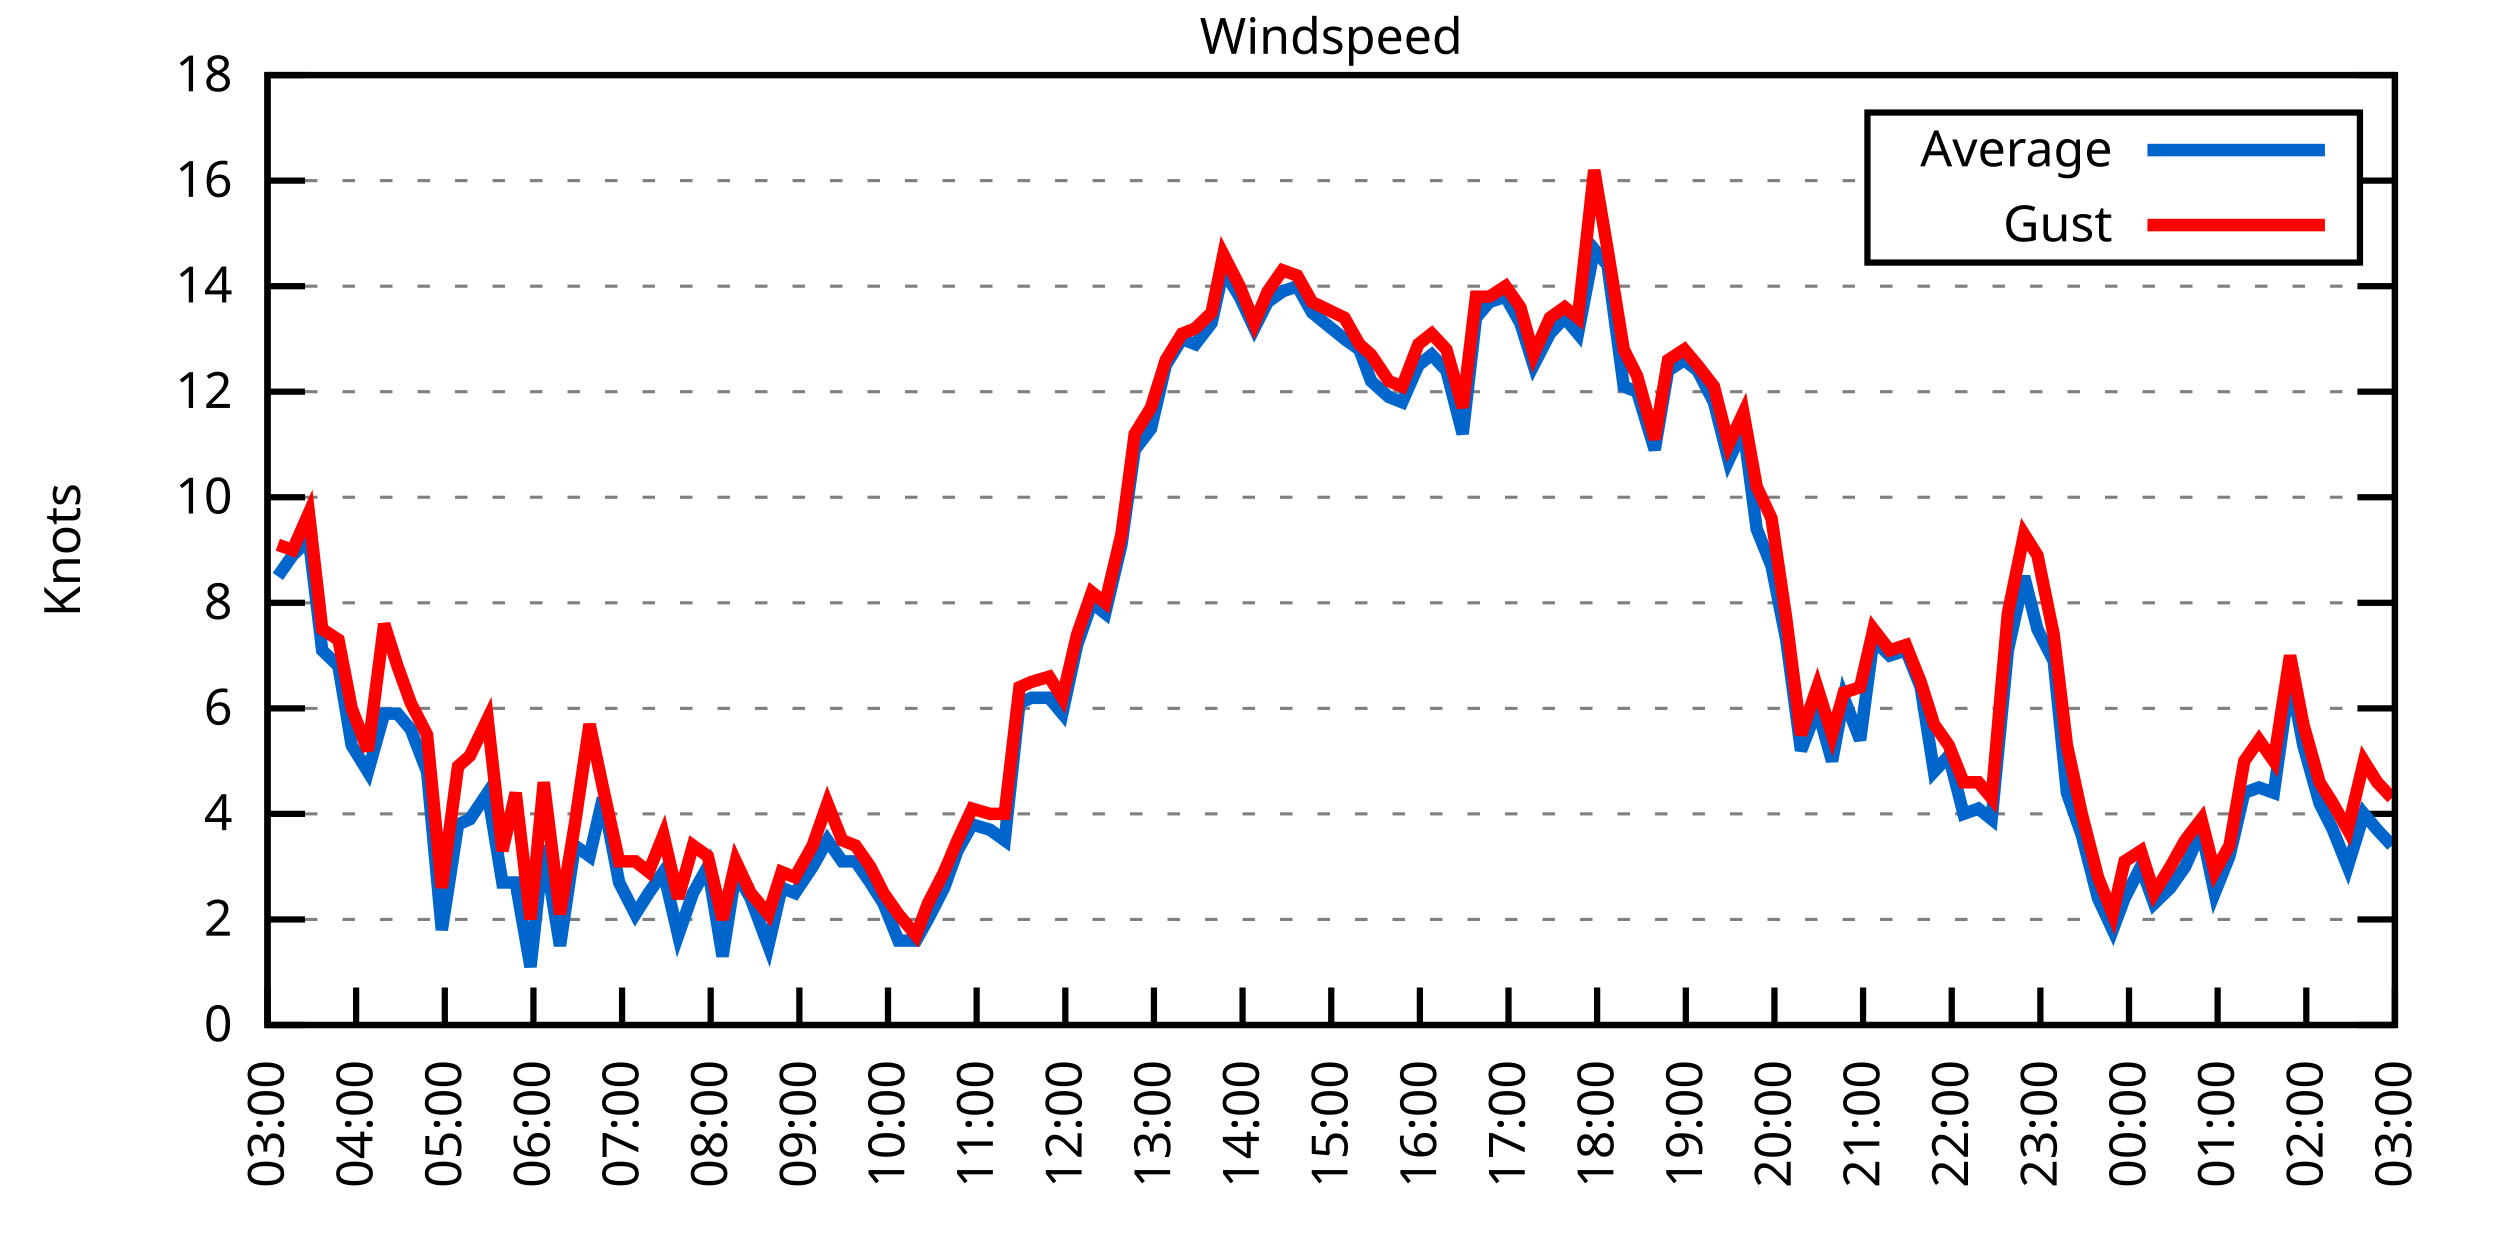
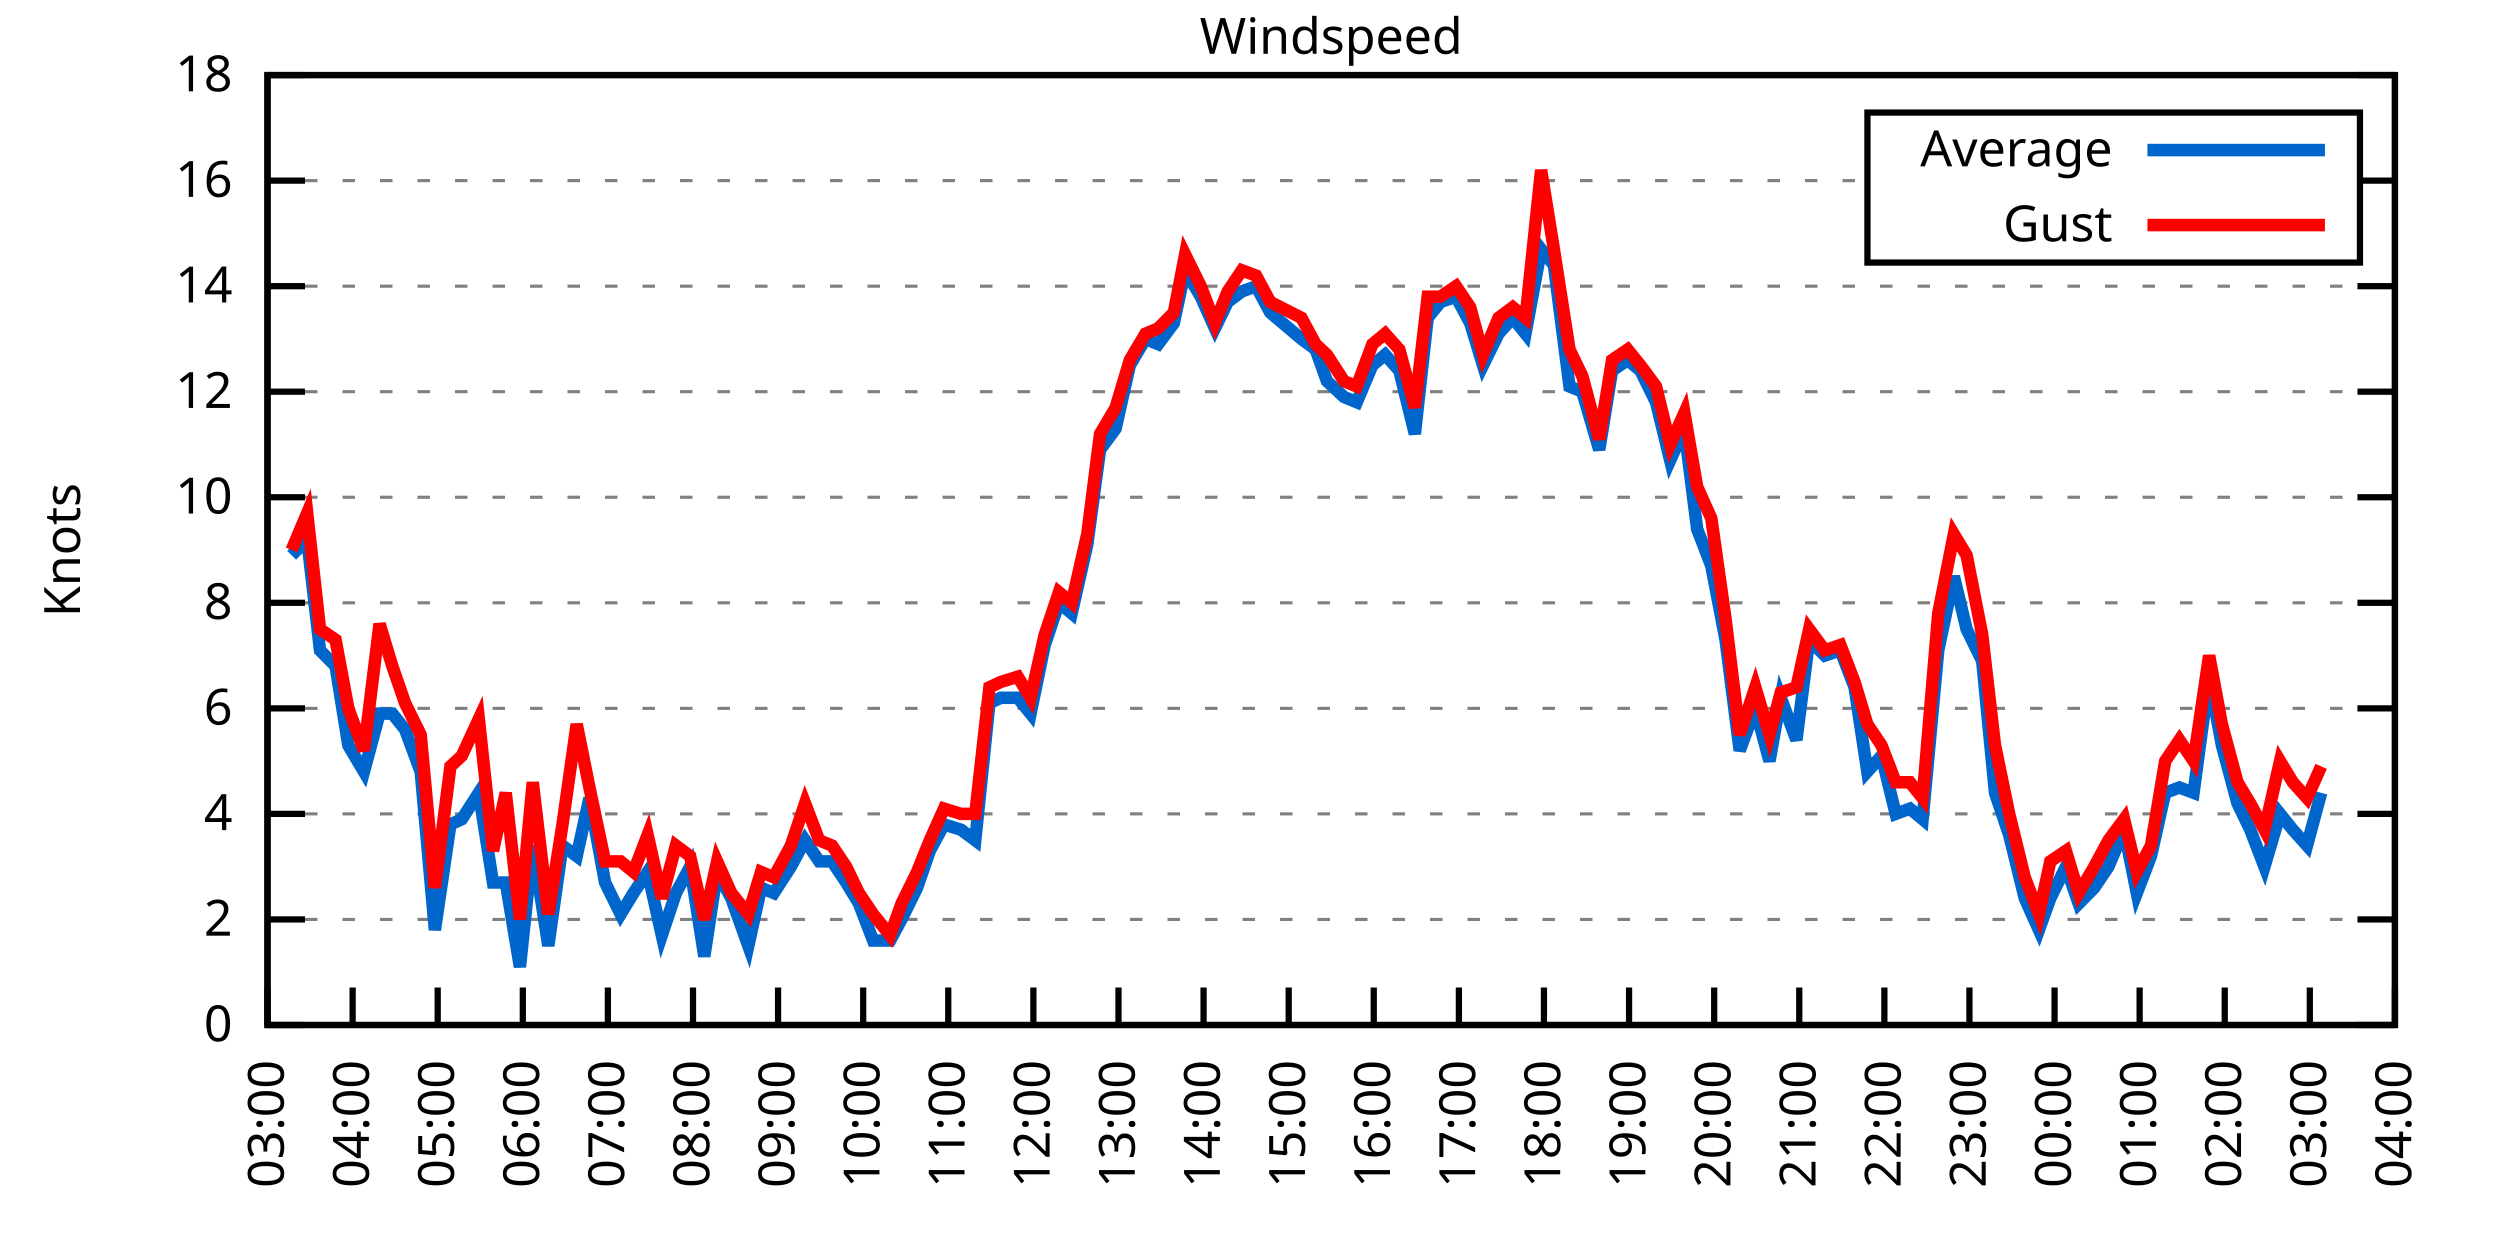
<svg xmlns="http://www.w3.org/2000/svg" xmlns:xlink="http://www.w3.org/1999/xlink" width="400" height="200" viewBox="0 0 400 200">
  <g id="gnuplot_canvas">
    <rect x="0" y="0" width="400" height="200" fill="none" />
    <defs>
      <circle id="gpDot" r="0.5" stroke-width="0.5" stroke="currentColor" />
      <path id="gpPt0" stroke-width="0.333" stroke="currentColor" d="M-1,0 h2 M0,-1 v2" />
      <path id="gpPt1" stroke-width="0.333" stroke="currentColor" d="M-1,-1 L1,1 M1,-1 L-1,1" />
      <path id="gpPt2" stroke-width="0.333" stroke="currentColor" d="M-1,0 L1,0 M0,-1 L0,1 M-1,-1 L1,1 M-1,1 L1,-1" />
      <rect id="gpPt3" stroke-width="0.333" stroke="currentColor" x="-1" y="-1" width="2" height="2" />
      <rect id="gpPt4" stroke-width="0.333" stroke="currentColor" fill="currentColor" x="-1" y="-1" width="2" height="2" />
      <circle id="gpPt5" stroke-width="0.333" stroke="currentColor" cx="0" cy="0" r="1" />
      <use xlink:href="#gpPt5" id="gpPt6" fill="currentColor" stroke="none" />
      <path id="gpPt7" stroke-width="0.333" stroke="currentColor" d="M0,-1.33 L-1.33,0.67 L1.33,0.67 z" />
      <use xlink:href="#gpPt7" id="gpPt8" fill="currentColor" stroke="none" />
      <use xlink:href="#gpPt7" id="gpPt9" stroke="currentColor" transform="rotate(180)" />
      <use xlink:href="#gpPt9" id="gpPt10" fill="currentColor" stroke="none" />
      <use xlink:href="#gpPt3" id="gpPt11" stroke="currentColor" transform="rotate(45)" />
      <use xlink:href="#gpPt11" id="gpPt12" fill="currentColor" stroke="none" />
      <path id="gpPt13" stroke-width="0.333" stroke="currentColor" d="M0,1.330 L1.265,0.411 L0.782,-1.067 L-0.782,-1.076 L-1.265,0.411 z" />
      <use xlink:href="#gpPt13" id="gpPt14" fill="currentColor" stroke="none" />
      <filter id="textbox" filterUnits="objectBoundingBox" x="0" y="0" height="1" width="1">
        <feFlood flood-color="white" flood-opacity="1" result="bgnd" />
        <feComposite in="SourceGraphic" in2="bgnd" operator="atop" />
      </filter>
      <filter id="greybox" filterUnits="objectBoundingBox" x="0" y="0" height="1" width="1">
        <feFlood flood-color="lightgrey" flood-opacity="1" result="grey" />
        <feComposite in="SourceGraphic" in2="grey" operator="atop" />
      </filter>
    </defs>
    <g fill="none" color="white" stroke="currentColor" stroke-width="1.00" stroke-linecap="butt" stroke-linejoin="miter">
</g>
    <g fill="none" color="black" stroke="currentColor" stroke-width="1.00" stroke-linecap="butt" stroke-linejoin="miter">
      <g stroke="none" shape-rendering="crispEdges">
        <polygon fill="rgb(255, 255, 255)" points="42.80,164.00 383.18,164.00 383.18,12.02 42.80,12.02 " />
      </g>
    </g>
    <g fill="none" color="black" stroke="currentColor" stroke-width="1.00" stroke-linecap="butt" stroke-linejoin="miter">
</g>
    <g fill="none" color="black" stroke="black" stroke-width="0.50" stroke-linecap="butt" stroke-linejoin="miter">
</g>
    <g fill="none" color="gray" stroke="currentColor" stroke-width="0.50" stroke-linecap="butt" stroke-linejoin="miter">
      <path stroke="gray" stroke-dasharray="2,4" class="gridline" d="M42.80,164.00 L383.19,164.00  " />
    </g>
    <g fill="none" color="gray" stroke="gray" stroke-width="1.00" stroke-linecap="butt" stroke-linejoin="miter">
</g>
    <g fill="none" color="black" stroke="currentColor" stroke-width="1.00" stroke-linecap="butt" stroke-linejoin="miter">
      <path stroke="black" d="M42.80,164.00 L48.80,164.00 M383.19,164.00 L377.19,164.00  " />
      <g transform="translate(37.20,166.60)" stroke="none" fill="black" font-family="Sans" font-size="8.00" text-anchor="end">
        <text>
          <tspan font-family="Sans"> 0</tspan>
        </text>
      </g>
    </g>
    <g fill="none" color="black" stroke="currentColor" stroke-width="1.00" stroke-linecap="butt" stroke-linejoin="miter">
</g>
    <g fill="none" color="black" stroke="black" stroke-width="0.50" stroke-linecap="butt" stroke-linejoin="miter">
</g>
    <g fill="none" color="gray" stroke="currentColor" stroke-width="0.50" stroke-linecap="butt" stroke-linejoin="miter">
      <path stroke="gray" stroke-dasharray="2,4" class="gridline" d="M42.80,147.11 L383.19,147.11  " />
    </g>
    <g fill="none" color="gray" stroke="gray" stroke-width="1.00" stroke-linecap="butt" stroke-linejoin="miter">
</g>
    <g fill="none" color="black" stroke="currentColor" stroke-width="1.00" stroke-linecap="butt" stroke-linejoin="miter">
      <path stroke="black" d="M42.80,147.11 L48.80,147.11 M383.19,147.11 L377.19,147.11  " />
      <g transform="translate(37.20,149.71)" stroke="none" fill="black" font-family="Sans" font-size="8.00" text-anchor="end">
        <text>
          <tspan font-family="Sans"> 2</tspan>
        </text>
      </g>
    </g>
    <g fill="none" color="black" stroke="currentColor" stroke-width="1.00" stroke-linecap="butt" stroke-linejoin="miter">
</g>
    <g fill="none" color="black" stroke="black" stroke-width="0.50" stroke-linecap="butt" stroke-linejoin="miter">
</g>
    <g fill="none" color="gray" stroke="currentColor" stroke-width="0.50" stroke-linecap="butt" stroke-linejoin="miter">
      <path stroke="gray" stroke-dasharray="2,4" class="gridline" d="M42.80,130.22 L383.19,130.22  " />
    </g>
    <g fill="none" color="gray" stroke="gray" stroke-width="1.00" stroke-linecap="butt" stroke-linejoin="miter">
</g>
    <g fill="none" color="black" stroke="currentColor" stroke-width="1.00" stroke-linecap="butt" stroke-linejoin="miter">
      <path stroke="black" d="M42.80,130.22 L48.80,130.22 M383.19,130.22 L377.19,130.22  " />
      <g transform="translate(37.20,132.82)" stroke="none" fill="black" font-family="Sans" font-size="8.00" text-anchor="end">
        <text>
          <tspan font-family="Sans"> 4</tspan>
        </text>
      </g>
    </g>
    <g fill="none" color="black" stroke="currentColor" stroke-width="1.00" stroke-linecap="butt" stroke-linejoin="miter">
</g>
    <g fill="none" color="black" stroke="black" stroke-width="0.50" stroke-linecap="butt" stroke-linejoin="miter">
</g>
    <g fill="none" color="gray" stroke="currentColor" stroke-width="0.50" stroke-linecap="butt" stroke-linejoin="miter">
      <path stroke="gray" stroke-dasharray="2,4" class="gridline" d="M42.80,113.34 L383.19,113.34  " />
    </g>
    <g fill="none" color="gray" stroke="gray" stroke-width="1.00" stroke-linecap="butt" stroke-linejoin="miter">
</g>
    <g fill="none" color="black" stroke="currentColor" stroke-width="1.00" stroke-linecap="butt" stroke-linejoin="miter">
      <path stroke="black" d="M42.80,113.34 L48.80,113.34 M383.19,113.34 L377.19,113.34  " />
      <g transform="translate(37.20,115.94)" stroke="none" fill="black" font-family="Sans" font-size="8.00" text-anchor="end">
        <text>
          <tspan font-family="Sans"> 6</tspan>
        </text>
      </g>
    </g>
    <g fill="none" color="black" stroke="currentColor" stroke-width="1.00" stroke-linecap="butt" stroke-linejoin="miter">
</g>
    <g fill="none" color="black" stroke="black" stroke-width="0.50" stroke-linecap="butt" stroke-linejoin="miter">
</g>
    <g fill="none" color="gray" stroke="currentColor" stroke-width="0.50" stroke-linecap="butt" stroke-linejoin="miter">
      <path stroke="gray" stroke-dasharray="2,4" class="gridline" d="M42.80,96.45 L383.19,96.45  " />
    </g>
    <g fill="none" color="gray" stroke="gray" stroke-width="1.00" stroke-linecap="butt" stroke-linejoin="miter">
</g>
    <g fill="none" color="black" stroke="currentColor" stroke-width="1.00" stroke-linecap="butt" stroke-linejoin="miter">
      <path stroke="black" d="M42.80,96.45 L48.80,96.45 M383.19,96.45 L377.19,96.45  " />
      <g transform="translate(37.20,99.05)" stroke="none" fill="black" font-family="Sans" font-size="8.00" text-anchor="end">
        <text>
          <tspan font-family="Sans"> 8</tspan>
        </text>
      </g>
    </g>
    <g fill="none" color="black" stroke="currentColor" stroke-width="1.00" stroke-linecap="butt" stroke-linejoin="miter">
</g>
    <g fill="none" color="black" stroke="black" stroke-width="0.50" stroke-linecap="butt" stroke-linejoin="miter">
</g>
    <g fill="none" color="gray" stroke="currentColor" stroke-width="0.50" stroke-linecap="butt" stroke-linejoin="miter">
      <path stroke="gray" stroke-dasharray="2,4" class="gridline" d="M42.80,79.56 L383.19,79.56  " />
    </g>
    <g fill="none" color="gray" stroke="gray" stroke-width="1.00" stroke-linecap="butt" stroke-linejoin="miter">
</g>
    <g fill="none" color="black" stroke="currentColor" stroke-width="1.00" stroke-linecap="butt" stroke-linejoin="miter">
      <path stroke="black" d="M42.80,79.56 L48.80,79.56 M383.19,79.56 L377.19,79.56  " />
      <g transform="translate(37.20,82.16)" stroke="none" fill="black" font-family="Sans" font-size="8.00" text-anchor="end">
        <text>
          <tspan font-family="Sans"> 10</tspan>
        </text>
      </g>
    </g>
    <g fill="none" color="black" stroke="currentColor" stroke-width="1.00" stroke-linecap="butt" stroke-linejoin="miter">
</g>
    <g fill="none" color="black" stroke="black" stroke-width="0.50" stroke-linecap="butt" stroke-linejoin="miter">
</g>
    <g fill="none" color="gray" stroke="currentColor" stroke-width="0.50" stroke-linecap="butt" stroke-linejoin="miter">
      <path stroke="gray" stroke-dasharray="2,4" class="gridline" d="M42.80,62.67 L383.19,62.67  " />
    </g>
    <g fill="none" color="gray" stroke="gray" stroke-width="1.00" stroke-linecap="butt" stroke-linejoin="miter">
</g>
    <g fill="none" color="black" stroke="currentColor" stroke-width="1.00" stroke-linecap="butt" stroke-linejoin="miter">
      <path stroke="black" d="M42.80,62.67 L48.80,62.67 M383.19,62.67 L377.19,62.67  " />
      <g transform="translate(37.20,65.27)" stroke="none" fill="black" font-family="Sans" font-size="8.00" text-anchor="end">
        <text>
          <tspan font-family="Sans"> 12</tspan>
        </text>
      </g>
    </g>
    <g fill="none" color="black" stroke="currentColor" stroke-width="1.00" stroke-linecap="butt" stroke-linejoin="miter">
</g>
    <g fill="none" color="black" stroke="black" stroke-width="0.50" stroke-linecap="butt" stroke-linejoin="miter">
</g>
    <g fill="none" color="gray" stroke="currentColor" stroke-width="0.50" stroke-linecap="butt" stroke-linejoin="miter">
      <path stroke="gray" stroke-dasharray="2,4" class="gridline" d="M42.80,45.79 L383.19,45.79  " />
    </g>
    <g fill="none" color="gray" stroke="gray" stroke-width="1.00" stroke-linecap="butt" stroke-linejoin="miter">
</g>
    <g fill="none" color="black" stroke="currentColor" stroke-width="1.00" stroke-linecap="butt" stroke-linejoin="miter">
      <path stroke="black" d="M42.80,45.79 L48.80,45.79 M383.19,45.79 L377.19,45.79  " />
      <g transform="translate(37.20,48.39)" stroke="none" fill="black" font-family="Sans" font-size="8.00" text-anchor="end">
        <text>
          <tspan font-family="Sans"> 14</tspan>
        </text>
      </g>
    </g>
    <g fill="none" color="black" stroke="currentColor" stroke-width="1.00" stroke-linecap="butt" stroke-linejoin="miter">
</g>
    <g fill="none" color="black" stroke="black" stroke-width="0.50" stroke-linecap="butt" stroke-linejoin="miter">
</g>
    <g fill="none" color="gray" stroke="currentColor" stroke-width="0.50" stroke-linecap="butt" stroke-linejoin="miter">
      <path stroke="gray" stroke-dasharray="2,4" class="gridline" d="M42.80,28.90 L298.79,28.90 M377.59,28.90 L383.19,28.90  " />
    </g>
    <g fill="none" color="gray" stroke="gray" stroke-width="1.00" stroke-linecap="butt" stroke-linejoin="miter">
</g>
    <g fill="none" color="black" stroke="currentColor" stroke-width="1.00" stroke-linecap="butt" stroke-linejoin="miter">
      <path stroke="black" d="M42.80,28.90 L48.80,28.90 M383.19,28.90 L377.19,28.90  " />
      <g transform="translate(37.20,31.50)" stroke="none" fill="black" font-family="Sans" font-size="8.00" text-anchor="end">
        <text>
          <tspan font-family="Sans"> 16</tspan>
        </text>
      </g>
    </g>
    <g fill="none" color="black" stroke="currentColor" stroke-width="1.00" stroke-linecap="butt" stroke-linejoin="miter">
</g>
    <g fill="none" color="black" stroke="black" stroke-width="0.50" stroke-linecap="butt" stroke-linejoin="miter">
</g>
    <g fill="none" color="gray" stroke="currentColor" stroke-width="0.50" stroke-linecap="butt" stroke-linejoin="miter">
      <path stroke="gray" stroke-dasharray="2,4" class="gridline" d="M42.80,12.01 L383.19,12.01  " />
    </g>
    <g fill="none" color="gray" stroke="gray" stroke-width="1.00" stroke-linecap="butt" stroke-linejoin="miter">
</g>
    <g fill="none" color="black" stroke="currentColor" stroke-width="1.00" stroke-linecap="butt" stroke-linejoin="miter">
      <path stroke="black" d="M42.80,12.01 L48.80,12.01 M383.19,12.01 L377.19,12.01  " />
      <g transform="translate(37.20,14.61)" stroke="none" fill="black" font-family="Sans" font-size="8.00" text-anchor="end">
        <text>
          <tspan font-family="Sans"> 18</tspan>
        </text>
      </g>
    </g>
    <g fill="none" color="black" stroke="currentColor" stroke-width="1.00" stroke-linecap="butt" stroke-linejoin="miter">
      <path stroke="black" d="M42.80,164.00 L42.80,158.00  " />
      <g transform="translate(45.40,169.60) rotate(270.00)" stroke="none" fill="black" font-family="Sans" font-size="8.00" text-anchor="end">
        <text>
          <tspan font-family="Sans">03:00</tspan>
        </text>
      </g>
    </g>
    <g fill="none" color="black" stroke="currentColor" stroke-width="1.00" stroke-linecap="butt" stroke-linejoin="miter">
-       <path stroke="black" d="M56.98,164.00 L56.98,158.00  " />
-       <g transform="translate(59.58,169.60) rotate(270.00)" stroke="none" fill="black" font-family="Sans" font-size="8.00" text-anchor="end">
+       <path stroke="black" d="M56.42,164.00 L56.42,158.00  " />
+       <g transform="translate(59.02,169.60) rotate(270.00)" stroke="none" fill="black" font-family="Sans" font-size="8.00" text-anchor="end">
        <text>
          <tspan font-family="Sans">04:00</tspan>
        </text>
      </g>
    </g>
    <g fill="none" color="black" stroke="currentColor" stroke-width="1.00" stroke-linecap="butt" stroke-linejoin="miter">
-       <path stroke="black" d="M71.17,164.00 L71.17,158.00  " />
-       <g transform="translate(73.77,169.60) rotate(270.00)" stroke="none" fill="black" font-family="Sans" font-size="8.00" text-anchor="end">
+       <path stroke="black" d="M70.03,164.00 L70.03,158.00  " />
+       <g transform="translate(72.63,169.60) rotate(270.00)" stroke="none" fill="black" font-family="Sans" font-size="8.00" text-anchor="end">
        <text>
          <tspan font-family="Sans">05:00</tspan>
        </text>
      </g>
    </g>
    <g fill="none" color="black" stroke="currentColor" stroke-width="1.00" stroke-linecap="butt" stroke-linejoin="miter">
-       <path stroke="black" d="M85.35,164.00 L85.35,158.00  " />
-       <g transform="translate(87.95,169.60) rotate(270.00)" stroke="none" fill="black" font-family="Sans" font-size="8.00" text-anchor="end">
+       <path stroke="black" d="M83.65,164.00 L83.65,158.00  " />
+       <g transform="translate(86.25,169.60) rotate(270.00)" stroke="none" fill="black" font-family="Sans" font-size="8.00" text-anchor="end">
        <text>
          <tspan font-family="Sans">06:00</tspan>
        </text>
      </g>
    </g>
    <g fill="none" color="black" stroke="currentColor" stroke-width="1.00" stroke-linecap="butt" stroke-linejoin="miter">
-       <path stroke="black" d="M99.53,164.00 L99.53,158.00  " />
-       <g transform="translate(102.13,169.60) rotate(270.00)" stroke="none" fill="black" font-family="Sans" font-size="8.00" text-anchor="end">
+       <path stroke="black" d="M97.26,164.00 L97.26,158.00  " />
+       <g transform="translate(99.86,169.60) rotate(270.00)" stroke="none" fill="black" font-family="Sans" font-size="8.00" text-anchor="end">
        <text>
          <tspan font-family="Sans">07:00</tspan>
        </text>
      </g>
    </g>
    <g fill="none" color="black" stroke="currentColor" stroke-width="1.00" stroke-linecap="butt" stroke-linejoin="miter">
-       <path stroke="black" d="M113.71,164.00 L113.71,158.00  " />
-       <g transform="translate(116.31,169.60) rotate(270.00)" stroke="none" fill="black" font-family="Sans" font-size="8.00" text-anchor="end">
+       <path stroke="black" d="M110.88,164.00 L110.88,158.00  " />
+       <g transform="translate(113.48,169.60) rotate(270.00)" stroke="none" fill="black" font-family="Sans" font-size="8.00" text-anchor="end">
        <text>
          <tspan font-family="Sans">08:00</tspan>
        </text>
      </g>
    </g>
    <g fill="none" color="black" stroke="currentColor" stroke-width="1.00" stroke-linecap="butt" stroke-linejoin="miter">
-       <path stroke="black" d="M127.90,164.00 L127.90,158.00  " />
-       <g transform="translate(130.50,169.60) rotate(270.00)" stroke="none" fill="black" font-family="Sans" font-size="8.00" text-anchor="end">
+       <path stroke="black" d="M124.49,164.00 L124.49,158.00  " />
+       <g transform="translate(127.09,169.60) rotate(270.00)" stroke="none" fill="black" font-family="Sans" font-size="8.00" text-anchor="end">
        <text>
          <tspan font-family="Sans">09:00</tspan>
        </text>
      </g>
    </g>
    <g fill="none" color="black" stroke="currentColor" stroke-width="1.00" stroke-linecap="butt" stroke-linejoin="miter">
-       <path stroke="black" d="M142.08,164.00 L142.08,158.00  " />
-       <g transform="translate(144.68,169.60) rotate(270.00)" stroke="none" fill="black" font-family="Sans" font-size="8.00" text-anchor="end">
+       <path stroke="black" d="M138.11,164.00 L138.11,158.00  " />
+       <g transform="translate(140.71,169.60) rotate(270.00)" stroke="none" fill="black" font-family="Sans" font-size="8.00" text-anchor="end">
        <text>
          <tspan font-family="Sans">10:00</tspan>
        </text>
      </g>
    </g>
    <g fill="none" color="black" stroke="currentColor" stroke-width="1.00" stroke-linecap="butt" stroke-linejoin="miter">
-       <path stroke="black" d="M156.26,164.00 L156.26,158.00  " />
-       <g transform="translate(158.86,169.60) rotate(270.00)" stroke="none" fill="black" font-family="Sans" font-size="8.00" text-anchor="end">
+       <path stroke="black" d="M151.72,164.00 L151.72,158.00  " />
+       <g transform="translate(154.32,169.60) rotate(270.00)" stroke="none" fill="black" font-family="Sans" font-size="8.00" text-anchor="end">
        <text>
          <tspan font-family="Sans">11:00</tspan>
        </text>
      </g>
    </g>
    <g fill="none" color="black" stroke="currentColor" stroke-width="1.00" stroke-linecap="butt" stroke-linejoin="miter">
-       <path stroke="black" d="M170.45,164.00 L170.45,158.00  " />
-       <g transform="translate(173.05,169.60) rotate(270.00)" stroke="none" fill="black" font-family="Sans" font-size="8.00" text-anchor="end">
+       <path stroke="black" d="M165.34,164.00 L165.34,158.00  " />
+       <g transform="translate(167.94,169.60) rotate(270.00)" stroke="none" fill="black" font-family="Sans" font-size="8.00" text-anchor="end">
        <text>
          <tspan font-family="Sans">12:00</tspan>
        </text>
      </g>
    </g>
    <g fill="none" color="black" stroke="currentColor" stroke-width="1.00" stroke-linecap="butt" stroke-linejoin="miter">
-       <path stroke="black" d="M184.63,164.00 L184.63,158.00  " />
-       <g transform="translate(187.23,169.60) rotate(270.00)" stroke="none" fill="black" font-family="Sans" font-size="8.00" text-anchor="end">
+       <path stroke="black" d="M178.96,164.00 L178.96,158.00  " />
+       <g transform="translate(181.56,169.60) rotate(270.00)" stroke="none" fill="black" font-family="Sans" font-size="8.00" text-anchor="end">
        <text>
          <tspan font-family="Sans">13:00</tspan>
        </text>
      </g>
    </g>
    <g fill="none" color="black" stroke="currentColor" stroke-width="1.00" stroke-linecap="butt" stroke-linejoin="miter">
-       <path stroke="black" d="M198.81,164.00 L198.81,158.00  " />
-       <g transform="translate(201.41,169.60) rotate(270.00)" stroke="none" fill="black" font-family="Sans" font-size="8.00" text-anchor="end">
+       <path stroke="black" d="M192.57,164.00 L192.57,158.00  " />
+       <g transform="translate(195.17,169.60) rotate(270.00)" stroke="none" fill="black" font-family="Sans" font-size="8.00" text-anchor="end">
        <text>
          <tspan font-family="Sans">14:00</tspan>
        </text>
      </g>
    </g>
    <g fill="none" color="black" stroke="currentColor" stroke-width="1.00" stroke-linecap="butt" stroke-linejoin="miter">
-       <path stroke="black" d="M213.00,164.00 L213.00,158.00  " />
-       <g transform="translate(215.60,169.60) rotate(270.00)" stroke="none" fill="black" font-family="Sans" font-size="8.00" text-anchor="end">
+       <path stroke="black" d="M206.19,164.00 L206.19,158.00  " />
+       <g transform="translate(208.79,169.60) rotate(270.00)" stroke="none" fill="black" font-family="Sans" font-size="8.00" text-anchor="end">
        <text>
          <tspan font-family="Sans">15:00</tspan>
        </text>
      </g>
    </g>
    <g fill="none" color="black" stroke="currentColor" stroke-width="1.00" stroke-linecap="butt" stroke-linejoin="miter">
-       <path stroke="black" d="M227.18,164.00 L227.18,158.00  " />
-       <g transform="translate(229.78,169.60) rotate(270.00)" stroke="none" fill="black" font-family="Sans" font-size="8.00" text-anchor="end">
+       <path stroke="black" d="M219.80,164.00 L219.80,158.00  " />
+       <g transform="translate(222.40,169.60) rotate(270.00)" stroke="none" fill="black" font-family="Sans" font-size="8.00" text-anchor="end">
        <text>
          <tspan font-family="Sans">16:00</tspan>
        </text>
      </g>
    </g>
    <g fill="none" color="black" stroke="currentColor" stroke-width="1.00" stroke-linecap="butt" stroke-linejoin="miter">
-       <path stroke="black" d="M241.36,164.00 L241.36,158.00  " />
-       <g transform="translate(243.96,169.60) rotate(270.00)" stroke="none" fill="black" font-family="Sans" font-size="8.00" text-anchor="end">
+       <path stroke="black" d="M233.42,164.00 L233.42,158.00  " />
+       <g transform="translate(236.02,169.60) rotate(270.00)" stroke="none" fill="black" font-family="Sans" font-size="8.00" text-anchor="end">
        <text>
          <tspan font-family="Sans">17:00</tspan>
        </text>
      </g>
    </g>
    <g fill="none" color="black" stroke="currentColor" stroke-width="1.00" stroke-linecap="butt" stroke-linejoin="miter">
-       <path stroke="black" d="M255.54,164.00 L255.54,158.00  " />
-       <g transform="translate(258.14,169.60) rotate(270.00)" stroke="none" fill="black" font-family="Sans" font-size="8.00" text-anchor="end">
+       <path stroke="black" d="M247.03,164.00 L247.03,158.00  " />
+       <g transform="translate(249.63,169.60) rotate(270.00)" stroke="none" fill="black" font-family="Sans" font-size="8.00" text-anchor="end">
        <text>
          <tspan font-family="Sans">18:00</tspan>
        </text>
      </g>
    </g>
    <g fill="none" color="black" stroke="currentColor" stroke-width="1.00" stroke-linecap="butt" stroke-linejoin="miter">
-       <path stroke="black" d="M269.73,164.00 L269.73,158.00  " />
-       <g transform="translate(272.33,169.60) rotate(270.00)" stroke="none" fill="black" font-family="Sans" font-size="8.00" text-anchor="end">
+       <path stroke="black" d="M260.65,164.00 L260.65,158.00  " />
+       <g transform="translate(263.25,169.60) rotate(270.00)" stroke="none" fill="black" font-family="Sans" font-size="8.00" text-anchor="end">
        <text>
          <tspan font-family="Sans">19:00</tspan>
        </text>
      </g>
    </g>
    <g fill="none" color="black" stroke="currentColor" stroke-width="1.00" stroke-linecap="butt" stroke-linejoin="miter">
-       <path stroke="black" d="M283.91,164.00 L283.91,158.00  " />
-       <g transform="translate(286.51,169.60) rotate(270.00)" stroke="none" fill="black" font-family="Sans" font-size="8.00" text-anchor="end">
+       <path stroke="black" d="M274.27,164.00 L274.27,158.00  " />
+       <g transform="translate(276.87,169.60) rotate(270.00)" stroke="none" fill="black" font-family="Sans" font-size="8.00" text-anchor="end">
        <text>
          <tspan font-family="Sans">20:00</tspan>
        </text>
      </g>
    </g>
    <g fill="none" color="black" stroke="currentColor" stroke-width="1.00" stroke-linecap="butt" stroke-linejoin="miter">
-       <path stroke="black" d="M298.09,164.00 L298.09,158.00  " />
-       <g transform="translate(300.69,169.60) rotate(270.00)" stroke="none" fill="black" font-family="Sans" font-size="8.00" text-anchor="end">
+       <path stroke="black" d="M287.88,164.00 L287.88,158.00  " />
+       <g transform="translate(290.48,169.60) rotate(270.00)" stroke="none" fill="black" font-family="Sans" font-size="8.00" text-anchor="end">
        <text>
          <tspan font-family="Sans">21:00</tspan>
        </text>
      </g>
    </g>
    <g fill="none" color="black" stroke="currentColor" stroke-width="1.00" stroke-linecap="butt" stroke-linejoin="miter">
-       <path stroke="black" d="M312.28,164.00 L312.28,158.00  " />
-       <g transform="translate(314.88,169.60) rotate(270.00)" stroke="none" fill="black" font-family="Sans" font-size="8.00" text-anchor="end">
+       <path stroke="black" d="M301.50,164.00 L301.50,158.00  " />
+       <g transform="translate(304.10,169.60) rotate(270.00)" stroke="none" fill="black" font-family="Sans" font-size="8.00" text-anchor="end">
        <text>
          <tspan font-family="Sans">22:00</tspan>
        </text>
      </g>
    </g>
    <g fill="none" color="black" stroke="currentColor" stroke-width="1.00" stroke-linecap="butt" stroke-linejoin="miter">
-       <path stroke="black" d="M326.46,164.00 L326.46,158.00  " />
-       <g transform="translate(329.06,169.60) rotate(270.00)" stroke="none" fill="black" font-family="Sans" font-size="8.00" text-anchor="end">
+       <path stroke="black" d="M315.11,164.00 L315.11,158.00  " />
+       <g transform="translate(317.71,169.60) rotate(270.00)" stroke="none" fill="black" font-family="Sans" font-size="8.00" text-anchor="end">
        <text>
          <tspan font-family="Sans">23:00</tspan>
        </text>
      </g>
    </g>
    <g fill="none" color="black" stroke="currentColor" stroke-width="1.00" stroke-linecap="butt" stroke-linejoin="miter">
-       <path stroke="black" d="M340.64,164.00 L340.64,158.00  " />
-       <g transform="translate(343.24,169.60) rotate(270.00)" stroke="none" fill="black" font-family="Sans" font-size="8.00" text-anchor="end">
+       <path stroke="black" d="M328.73,164.00 L328.73,158.00  " />
+       <g transform="translate(331.33,169.60) rotate(270.00)" stroke="none" fill="black" font-family="Sans" font-size="8.00" text-anchor="end">
        <text>
          <tspan font-family="Sans">00:00</tspan>
        </text>
      </g>
    </g>
    <g fill="none" color="black" stroke="currentColor" stroke-width="1.00" stroke-linecap="butt" stroke-linejoin="miter">
-       <path stroke="black" d="M354.82,164.00 L354.82,158.00  " />
-       <g transform="translate(357.42,169.60) rotate(270.00)" stroke="none" fill="black" font-family="Sans" font-size="8.00" text-anchor="end">
+       <path stroke="black" d="M342.34,164.00 L342.34,158.00  " />
+       <g transform="translate(344.94,169.60) rotate(270.00)" stroke="none" fill="black" font-family="Sans" font-size="8.00" text-anchor="end">
        <text>
          <tspan font-family="Sans">01:00</tspan>
        </text>
      </g>
    </g>
    <g fill="none" color="black" stroke="currentColor" stroke-width="1.00" stroke-linecap="butt" stroke-linejoin="miter">
-       <path stroke="black" d="M369.01,164.00 L369.01,158.00  " />
-       <g transform="translate(371.61,169.60) rotate(270.00)" stroke="none" fill="black" font-family="Sans" font-size="8.00" text-anchor="end">
+       <path stroke="black" d="M355.96,164.00 L355.96,158.00  " />
+       <g transform="translate(358.56,169.60) rotate(270.00)" stroke="none" fill="black" font-family="Sans" font-size="8.00" text-anchor="end">
        <text>
          <tspan font-family="Sans">02:00</tspan>
+         </text>
+       </g>
+     </g>
+     <g fill="none" color="black" stroke="currentColor" stroke-width="1.00" stroke-linecap="butt" stroke-linejoin="miter">
+       <path stroke="black" d="M369.57,164.00 L369.57,158.00  " />
+       <g transform="translate(372.17,169.60) rotate(270.00)" stroke="none" fill="black" font-family="Sans" font-size="8.00" text-anchor="end">
+         <text>
+           <tspan font-family="Sans">03:00</tspan>
        </text>
      </g>
    </g>
    <g fill="none" color="black" stroke="currentColor" stroke-width="1.00" stroke-linecap="butt" stroke-linejoin="miter">
      <path stroke="black" d="M383.19,164.00 L383.19,158.00  " />
      <g transform="translate(385.79,169.60) rotate(270.00)" stroke="none" fill="black" font-family="Sans" font-size="8.00" text-anchor="end">
        <text>
-           <tspan font-family="Sans">03:00</tspan>
+           <tspan font-family="Sans">04:00</tspan>
        </text>
      </g>
    </g>
    <g fill="none" color="black" stroke="currentColor" stroke-width="1.00" stroke-linecap="butt" stroke-linejoin="miter">
</g>
    <g fill="none" color="black" stroke="currentColor" stroke-width="1.00" stroke-linecap="butt" stroke-linejoin="miter">
      <path stroke="black" d="M42.80,12.01 L42.80,164.00 L383.19,164.00 L383.19,12.01 L42.80,12.01 Z  " />
    </g>
    <g fill="none" color="black" stroke="currentColor" stroke-width="1.00" stroke-linecap="butt" stroke-linejoin="miter">
</g>
    <g fill="none" color="black" stroke="currentColor" stroke-width="1.00" stroke-linecap="butt" stroke-linejoin="miter">
      <path stroke="black" d="M298.79,42.01 L298.79,18.01 L377.59,18.01 L377.59,42.01 L298.79,42.01 Z  " />
    </g>
    <g id="Windspeed_plot_1">
      <g fill="none" color="white" stroke="black" stroke-width="2.00" stroke-linecap="butt" stroke-linejoin="miter">
</g>
      <g fill="none" color="black" stroke="currentColor" stroke-width="2.00" stroke-linecap="butt" stroke-linejoin="miter">
        <g transform="translate(337.99,26.61)" stroke="none" fill="black" font-family="Sans" font-size="8.00" text-anchor="end">
          <text>
            <tspan font-family="Sans">Average</tspan>
          </text>
        </g>
      </g>
      <g fill="none" color="black" stroke="currentColor" stroke-width="2.00" stroke-linecap="butt" stroke-linejoin="miter">
-         <path stroke="rgb(  0, 102, 204)" d="M343.59,24.01 L371.99,24.01 M44.45,92.23 L46.82,88.85 L49.42,86.32 L51.55,104.05 L54.15,106.58 L56.27,119.25   L58.87,123.47 L61.47,114.18 L63.60,114.18 L65.73,116.71 L68.33,123.47 L70.69,148.80 L73.29,131.91 L75.18,131.07   L78.02,126.85 L80.38,141.20 L82.51,141.20 L84.88,154.71 L87.00,135.29 L89.60,151.33 L91.97,135.29 L94.33,136.98   L96.46,127.69 L99.06,141.20 L101.66,146.27 L103.79,142.89 L106.15,139.51 L108.51,149.65 L110.88,142.89 L113.24,138.67   L115.61,153.02 L117.73,139.51 L120.10,143.73 L122.93,151.33 L125.06,142.05 L127.19,142.89 L130.02,138.67 L132.39,134.45   L134.75,137.82 L136.88,137.82 L139.24,141.20 L141.37,144.58 L143.74,150.49 L146.57,150.49 L148.46,147.11 L151.06,142.05   L153.19,136.14 L155.55,131.91 L158.39,132.76 L160.75,134.45 L163.12,112.49 L165.01,111.65 L167.85,111.65 L169.97,114.18   L172.34,103.20 L174.70,96.45 L176.83,98.14 L179.43,87.16 L181.56,71.96 L184.16,68.58 L186.52,58.45 L189.12,54.23   L191.25,55.07 L193.85,51.70 L195.74,43.25 L198.34,47.47 L200.70,52.54 L202.83,48.32 L205.19,46.63 L207.56,45.79   L209.92,50.01 L215.12,54.23 L217.49,55.92 L219.38,60.98 L222.21,63.52 L224.34,64.36 L226.94,58.45 L229.07,56.76   L231.43,59.30 L234.03,69.43 L236.16,50.85 L238.29,48.32 L240.89,47.47 L243.25,51.70 L245.38,58.45 L247.98,53.39   L250.34,50.85 L252.47,53.39 L255.07,39.87 L257.20,42.41 L259.80,61.83 L261.93,62.67 L264.76,71.96 L266.89,59.30   L269.49,57.61 L271.62,59.30 L274.22,64.36 L276.58,73.65 L278.95,68.58 L281.07,84.63 L283.44,90.54 L285.80,102.36   L288.16,120.09 L290.76,113.34 L293.13,121.78 L295.02,111.65 L297.62,118.40 L299.75,102.36 L302.35,104.89 L304.95,104.05   L307.31,109.96 L309.44,123.47 L311.80,120.94 L314.17,130.22 L316.53,129.38 L318.66,131.07 L321.26,104.05 L323.86,92.23   L325.99,100.67 L328.59,105.74 L330.71,126.85 L333.08,133.60 L335.68,143.73 L338.04,148.80 L339.93,143.73 L342.53,138.67   L344.66,144.58 L347.26,142.05 L349.62,138.67 L352.22,132.76 L354.35,142.89 L356.72,136.98 L359.08,126.85 L361.44,126.00   L363.81,126.85 L366.41,108.27 L368.53,119.25 L371.13,128.54 L373.26,132.76 L375.63,138.67 L378.23,130.22 L380.35,132.76   L382.72,135.29  " />
+         <path stroke="rgb(  0, 102, 204)" d="M343.59,24.01 L371.99,24.01 M46.66,88.85 L49.15,86.32 L51.20,104.05 L53.69,106.58 L55.73,119.25 L58.23,123.47   L60.73,114.18 L62.77,114.18 L64.81,116.71 L67.31,123.47 L69.58,148.80 L72.07,131.91 L73.89,131.07 L76.61,126.85   L78.88,141.20 L80.92,141.20 L83.19,154.71 L85.24,135.29 L87.73,151.33 L90.00,135.29 L92.27,136.98 L94.31,127.69   L96.81,141.20 L99.30,146.27 L101.35,142.89 L103.62,139.51 L105.89,149.65 L108.15,142.89 L110.42,138.67 L112.69,153.02   L114.74,139.51 L117.01,143.73 L119.73,151.33 L121.77,142.05 L123.81,142.89 L126.54,138.67 L128.81,134.45 L131.07,137.82   L133.12,137.82 L135.39,141.20 L137.43,144.58 L139.70,150.49 L142.42,150.49 L144.24,147.11 L146.73,142.05 L148.77,136.14   L151.04,131.91 L153.77,132.76 L156.04,134.45 L158.31,112.49 L160.12,111.65 L162.84,111.65 L164.89,114.18 L167.16,103.20   L169.43,96.45 L171.47,98.14 L173.96,87.16 L176.01,71.96 L178.50,68.58 L180.77,58.45 L183.27,54.23 L185.31,55.07   L187.81,51.70 L189.62,43.25 L192.12,47.47 L194.39,52.54 L196.43,48.32 L198.70,46.63 L200.97,45.79 L203.24,50.01   L208.23,54.23 L210.50,55.92 L212.31,60.98 L215.04,63.52 L217.08,64.36 L219.58,58.45 L221.62,56.76 L223.89,59.30   L226.38,69.43 L228.43,50.85 L230.47,48.32 L232.96,47.47 L235.23,51.70 L237.28,58.45 L239.77,53.39 L242.04,50.85   L244.08,53.39 L246.58,39.87 L248.62,42.41 L251.12,61.83 L253.16,62.67 L255.88,71.96 L257.93,59.30 L260.42,57.61   L262.47,59.30 L264.96,64.36 L267.23,73.65 L269.50,68.58 L271.54,84.63 L273.81,90.54 L276.08,102.36 L278.35,120.09   L280.85,113.34 L283.12,121.78 L284.93,111.65 L287.43,118.40 L289.47,102.36 L291.97,104.89 L294.46,104.05 L296.73,109.96   L298.77,123.47 L301.04,120.94 L303.31,130.22 L305.58,129.38 L307.62,131.07 L310.12,104.05 L312.62,92.23 L314.66,100.67   L317.15,105.74 L319.20,126.85 L321.47,133.60 L323.96,143.73 L326.23,148.80 L328.05,143.73 L330.54,138.67 L332.59,144.58   L335.08,142.05 L337.35,138.67 L339.85,132.76 L341.89,142.89 L344.16,136.98 L346.43,126.85 L348.70,126.00 L350.97,126.85   L353.46,108.27 L355.50,119.25 L358.00,128.54 L360.04,132.76 L362.31,138.67 L364.81,130.22 L366.85,132.76 L369.12,135.29   L371.39,126.85  " />
      </g>
    </g>
    <g id="Windspeed_plot_2">
      <g fill="none" color="black" stroke="currentColor" stroke-width="2.00" stroke-linecap="butt" stroke-linejoin="miter">
        <g transform="translate(337.99,38.61)" stroke="none" fill="black" font-family="Sans" font-size="8.00" text-anchor="end">
          <text>
            <tspan font-family="Sans">Gust</tspan>
          </text>
        </g>
      </g>
      <g fill="none" color="black" stroke="currentColor" stroke-width="2.00" stroke-linecap="butt" stroke-linejoin="miter">
-         <path stroke="rgb(255,   0,   0)" d="M343.59,36.01 L371.99,36.01 M44.45,87.16 L46.82,88.00 L49.42,82.09 L51.55,100.67 L54.15,102.36 L56.27,113.34   L58.87,120.09 L61.47,99.83 L63.60,106.58 L65.73,112.49 L68.33,117.56 L70.69,142.05 L73.29,122.62 L75.18,120.94   L78.02,115.03 L80.38,136.14 L82.51,126.85 L84.88,147.11 L87.00,125.16 L89.60,146.27 L91.97,131.91 L94.33,115.87   L96.46,126.00 L99.06,137.82 L101.66,137.82 L103.79,139.51 L106.15,133.60 L108.51,143.73 L110.88,135.29 L113.24,136.98   L115.61,147.11 L117.73,137.82 L120.10,142.89 L122.93,146.27 L125.06,139.51 L127.19,140.36 L130.02,135.29 L132.39,128.54   L134.75,134.45 L136.88,135.29 L139.24,138.67 L141.37,142.89 L143.74,146.27 L146.57,149.65 L148.46,144.58 L151.06,139.51   L153.19,134.45 L155.55,129.38 L158.39,130.22 L160.75,130.22 L163.12,109.96 L165.01,109.11 L167.85,108.27 L169.97,111.65   L172.34,101.52 L174.70,94.76 L176.83,96.45 L179.43,85.47 L181.56,69.43 L184.16,65.21 L186.52,57.61 L189.12,53.39   L191.25,52.54 L193.85,50.01 L195.74,40.72 L198.34,45.79 L200.70,51.70 L202.83,46.63 L205.19,43.25 L207.56,44.10   L209.92,48.32 L215.12,50.85 L217.49,55.07 L219.38,56.76 L222.21,60.98 L224.34,61.83 L226.94,55.07 L229.07,53.39   L231.43,55.92 L234.03,65.21 L236.16,47.47 L238.29,47.47 L240.89,45.79 L243.25,49.16 L245.38,56.76 L247.98,50.85   L250.34,49.16 L252.47,50.85 L255.07,27.21 L257.20,39.87 L259.80,55.92 L261.93,60.14 L264.76,70.27 L266.89,57.61   L269.49,55.92 L271.62,58.45 L274.22,61.83 L276.58,71.12 L278.95,66.05 L281.07,77.87 L283.44,82.94 L285.80,98.98   L288.16,117.56 L290.76,109.96 L293.13,117.56 L295.02,110.80 L297.62,109.96 L299.75,100.67 L302.35,104.05 L304.95,103.20   L307.31,109.11 L309.44,115.87 L311.80,119.25 L314.17,125.16 L316.53,125.16 L318.66,127.69 L321.26,98.14 L323.86,85.47   L325.99,88.85 L328.59,101.52 L330.71,119.25 L333.08,130.22 L335.68,140.36 L338.04,146.27 L339.93,137.82 L342.53,136.14   L344.66,142.89 L347.26,138.67 L349.62,134.45 L352.22,131.07 L354.35,139.51 L356.72,135.29 L359.08,121.78 L361.44,118.40   L363.81,121.78 L366.41,104.89 L368.53,115.87 L371.13,125.16 L373.26,128.54 L375.63,132.76 L378.23,121.78 L380.35,125.16   L382.72,127.69  " />
+         <path stroke="rgb(255,   0,   0)" d="M343.59,36.01 L371.99,36.01 M46.66,88.00 L49.15,82.09 L51.20,100.67 L53.69,102.36 L55.73,113.34 L58.23,120.09   L60.73,99.83 L62.77,106.58 L64.81,112.49 L67.31,117.56 L69.58,142.05 L72.07,122.62 L73.89,120.94 L76.61,115.03   L78.88,136.14 L80.92,126.85 L83.19,147.11 L85.24,125.16 L87.73,146.27 L90.00,131.91 L92.27,115.87 L94.31,126.00   L96.81,137.82 L99.30,137.82 L101.35,139.51 L103.62,133.60 L105.89,143.73 L108.15,135.29 L110.42,136.98 L112.69,147.11   L114.74,137.82 L117.01,142.89 L119.73,146.27 L121.77,139.51 L123.81,140.36 L126.54,135.29 L128.81,128.54 L131.07,134.45   L133.12,135.29 L135.39,138.67 L137.43,142.89 L139.70,146.27 L142.42,149.65 L144.24,144.58 L146.73,139.51 L148.77,134.45   L151.04,129.38 L153.77,130.22 L156.04,130.22 L158.31,109.96 L160.12,109.11 L162.84,108.27 L164.89,111.65 L167.16,101.52   L169.43,94.76 L171.47,96.45 L173.96,85.47 L176.01,69.43 L178.50,65.21 L180.77,57.61 L183.27,53.39 L185.31,52.54   L187.81,50.01 L189.62,40.72 L192.12,45.79 L194.39,51.70 L196.43,46.63 L198.70,43.25 L200.97,44.10 L203.24,48.32   L208.23,50.85 L210.50,55.07 L212.31,56.76 L215.04,60.98 L217.08,61.83 L219.58,55.07 L221.62,53.39 L223.89,55.92   L226.38,65.21 L228.43,47.47 L230.47,47.47 L232.96,45.79 L235.23,49.16 L237.28,56.76 L239.77,50.85 L242.04,49.16   L244.08,50.85 L246.58,27.21 L248.62,39.87 L251.12,55.92 L253.16,60.14 L255.88,70.27 L257.93,57.61 L260.42,55.92   L262.47,58.45 L264.96,61.83 L267.23,71.12 L269.50,66.05 L271.54,77.87 L273.81,82.94 L276.08,98.98 L278.35,117.56   L280.85,109.96 L283.12,117.56 L284.93,110.80 L287.43,109.96 L289.47,100.67 L291.97,104.05 L294.46,103.20 L296.73,109.11   L298.77,115.87 L301.04,119.25 L303.31,125.16 L305.58,125.16 L307.62,127.69 L310.12,98.14 L312.62,85.47 L314.66,88.85   L317.15,101.52 L319.20,119.25 L321.47,130.22 L323.96,140.36 L326.23,146.27 L328.05,137.82 L330.54,136.14 L332.59,142.89   L335.08,138.67 L337.35,134.45 L339.85,131.07 L341.89,139.51 L344.16,135.29 L346.43,121.78 L348.70,118.40 L350.97,121.78   L353.46,104.89 L355.50,115.87 L358.00,125.16 L360.04,128.54 L362.31,132.76 L364.81,121.78 L366.85,125.16 L369.12,127.69   L371.39,122.62  " />
      </g>
    </g>
    <g fill="none" color="black" stroke="currentColor" stroke-width="2.00" stroke-linecap="butt" stroke-linejoin="miter">
</g>
    <g fill="none" color="black" stroke="black" stroke-width="1.00" stroke-linecap="butt" stroke-linejoin="miter">
</g>
    <g fill="none" color="black" stroke="currentColor" stroke-width="1.00" stroke-linecap="butt" stroke-linejoin="miter">
      <path stroke="black" d="M42.80,12.01 L42.80,164.00 L383.19,164.00 L383.19,12.01 L42.80,12.01 Z  " />
      <g transform="translate(12.80,88.01) rotate(270.00)" stroke="none" fill="black" font-family="Sans" font-size="8.00" text-anchor="middle">
        <text>
          <tspan font-family="Sans">Knots</tspan>
        </text>
      </g>
    </g>
    <g fill="none" color="black" stroke="currentColor" stroke-width="1.00" stroke-linecap="butt" stroke-linejoin="miter">
</g>
    <g fill="none" color="black" stroke="currentColor" stroke-width="1.00" stroke-linecap="butt" stroke-linejoin="miter">
      <g transform="translate(212.99,8.61)" stroke="none" fill="black" font-family="Sans" font-size="8.00" text-anchor="middle">
        <text>
          <tspan font-family="Sans">Windspeed</tspan>
        </text>
      </g>
    </g>
    <g fill="none" color="black" stroke="currentColor" stroke-width="1.00" stroke-linecap="butt" stroke-linejoin="miter">
</g>
  </g>
</svg>
